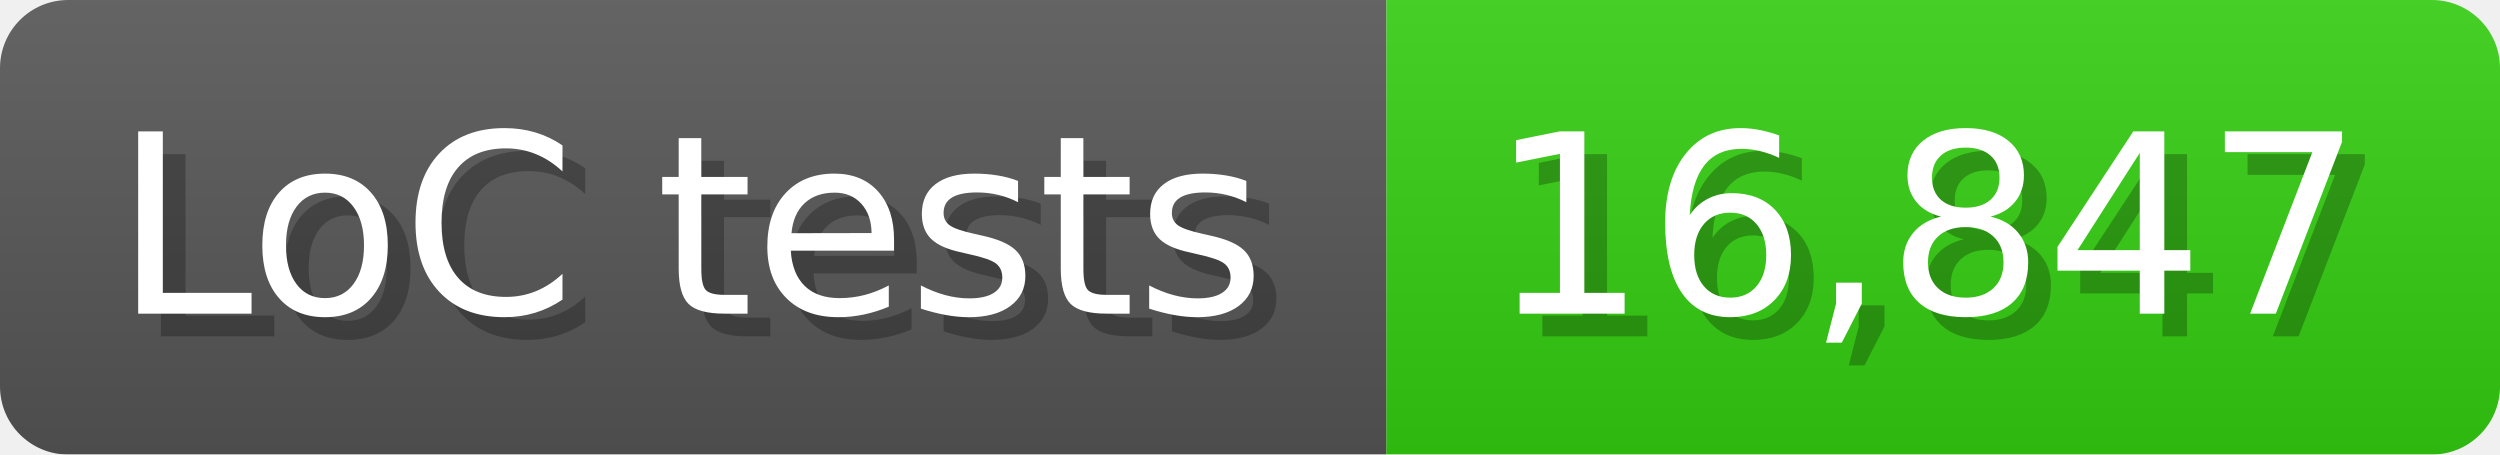
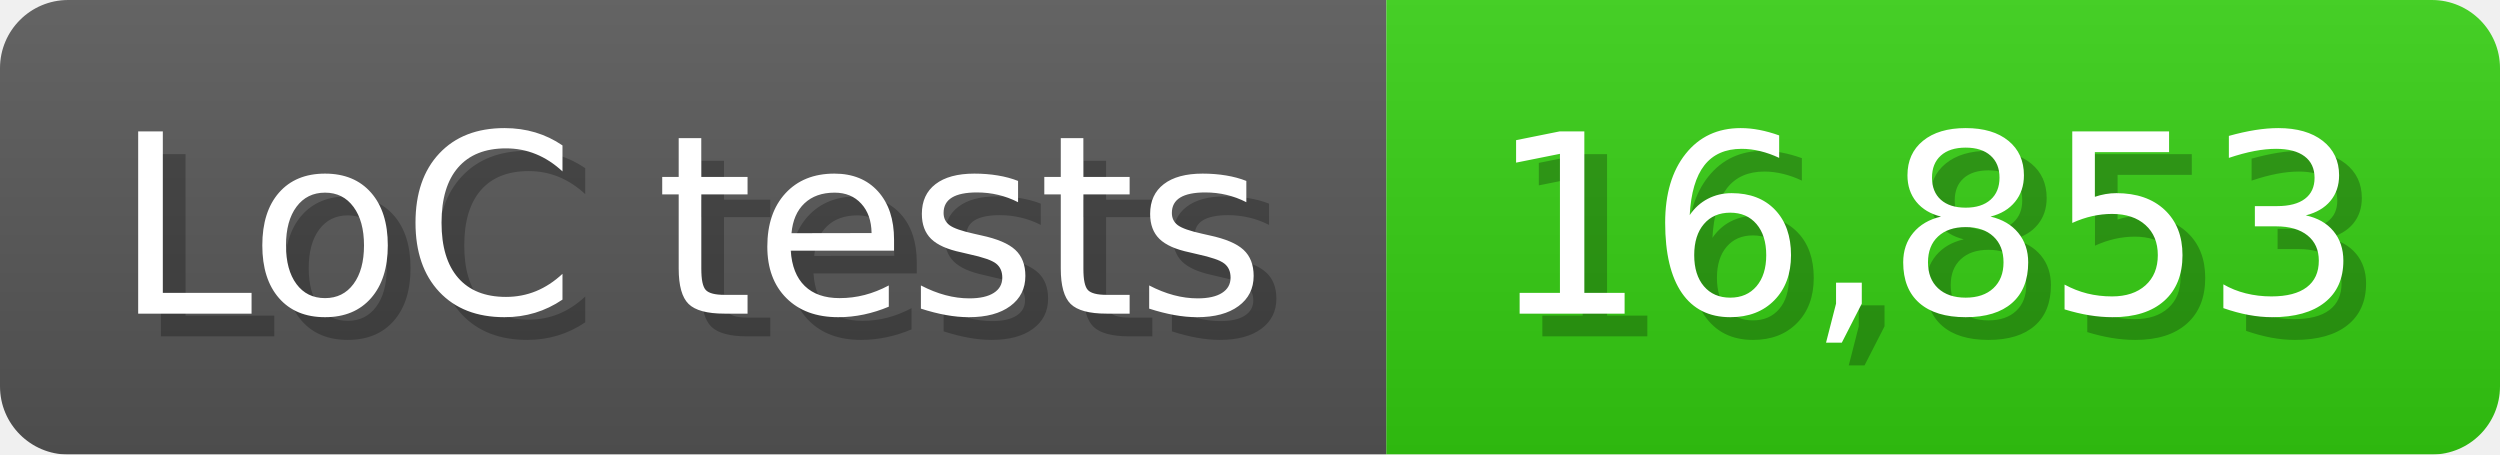
<svg xmlns="http://www.w3.org/2000/svg" width="110" height="20" viewBox="0 0 1100 200">
  <linearGradient id="a" x2="0" y2="100%">
    <stop offset="0" stop-opacity=".1" stop-color="#EEE" />
    <stop offset="1" stop-opacity=".1" />
  </linearGradient>
  <mask id="m">
    <rect width="1100" height="200" rx="30" fill="#FFF" />
  </mask>
  <g mask="url(#m)">
    <rect width="610" height="200" fill="#555" />
    <rect width="490" height="200" fill="#3C1" x="610" />
    <rect width="1100" height="200" fill="url(#a)" />
  </g>
  <g fill="#fff" text-anchor="start" font-family="Verdana,DejaVu Sans,sans-serif" font-size="110">
    <text x="60" y="148" textLength="510" fill="#000" opacity="0.25">LoC tests</text>
    <text x="50" y="138" textLength="510">LoC tests</text>
-     <text x="665" y="148" textLength="390" fill="#000" opacity="0.25">16,847</text>
-     <text x="655" y="138" textLength="390">16,847</text>
+     <text x="665" y="148" textLength="390" fill="#000" opacity="0.25">16,853</text>
+     <text x="655" y="138" textLength="390">16,853</text>
  </g>
</svg>
